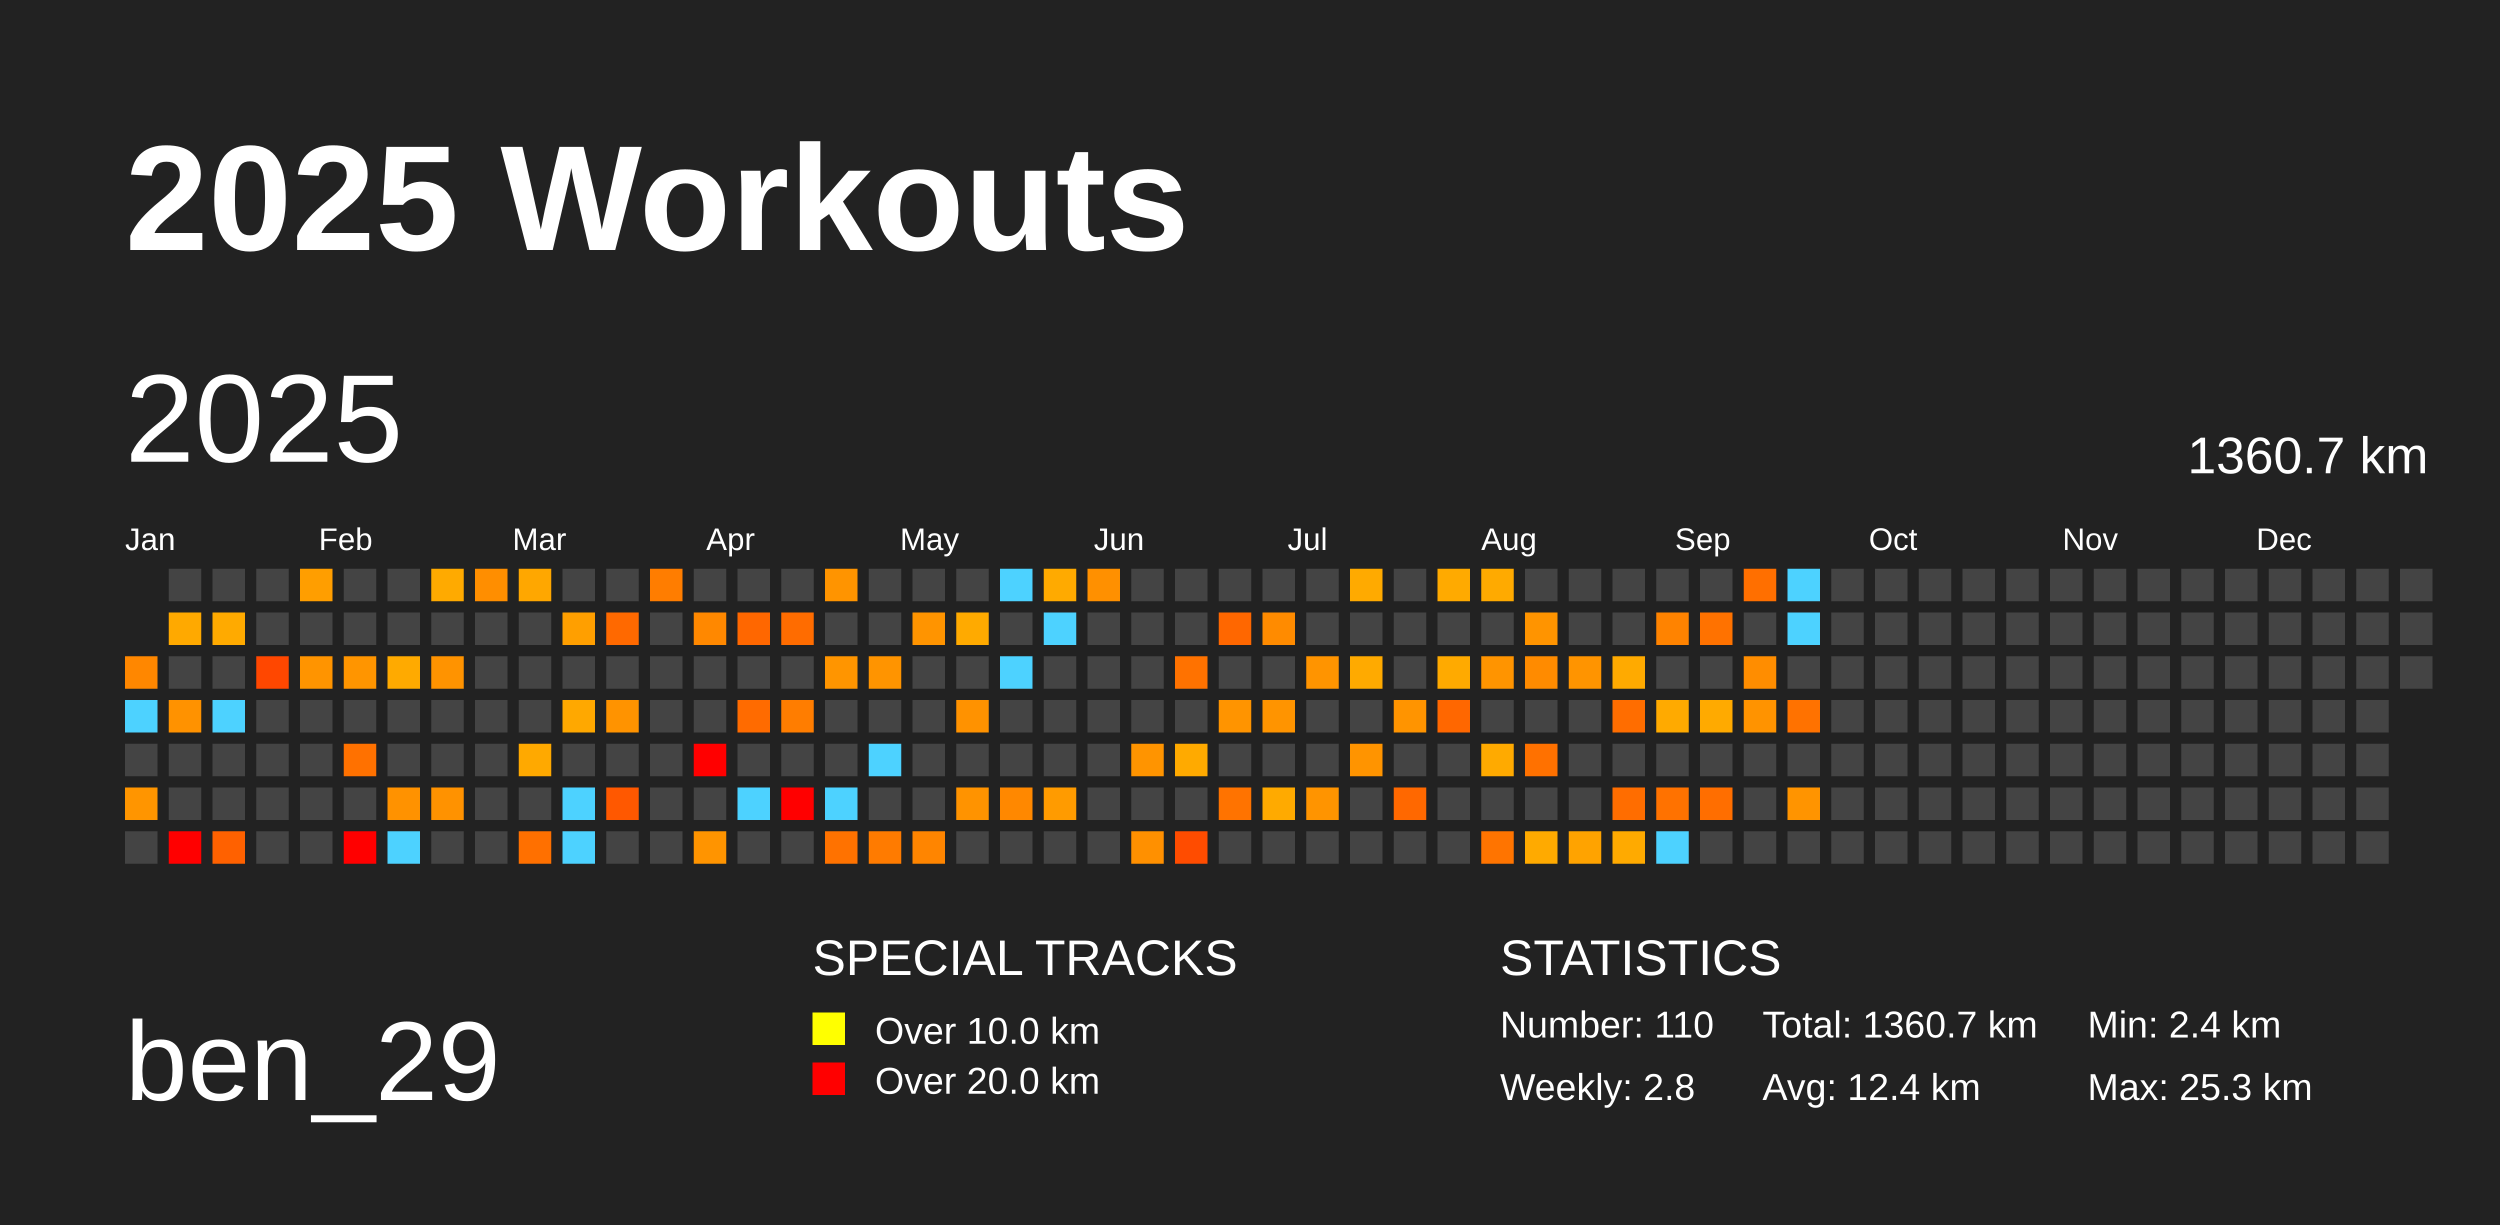
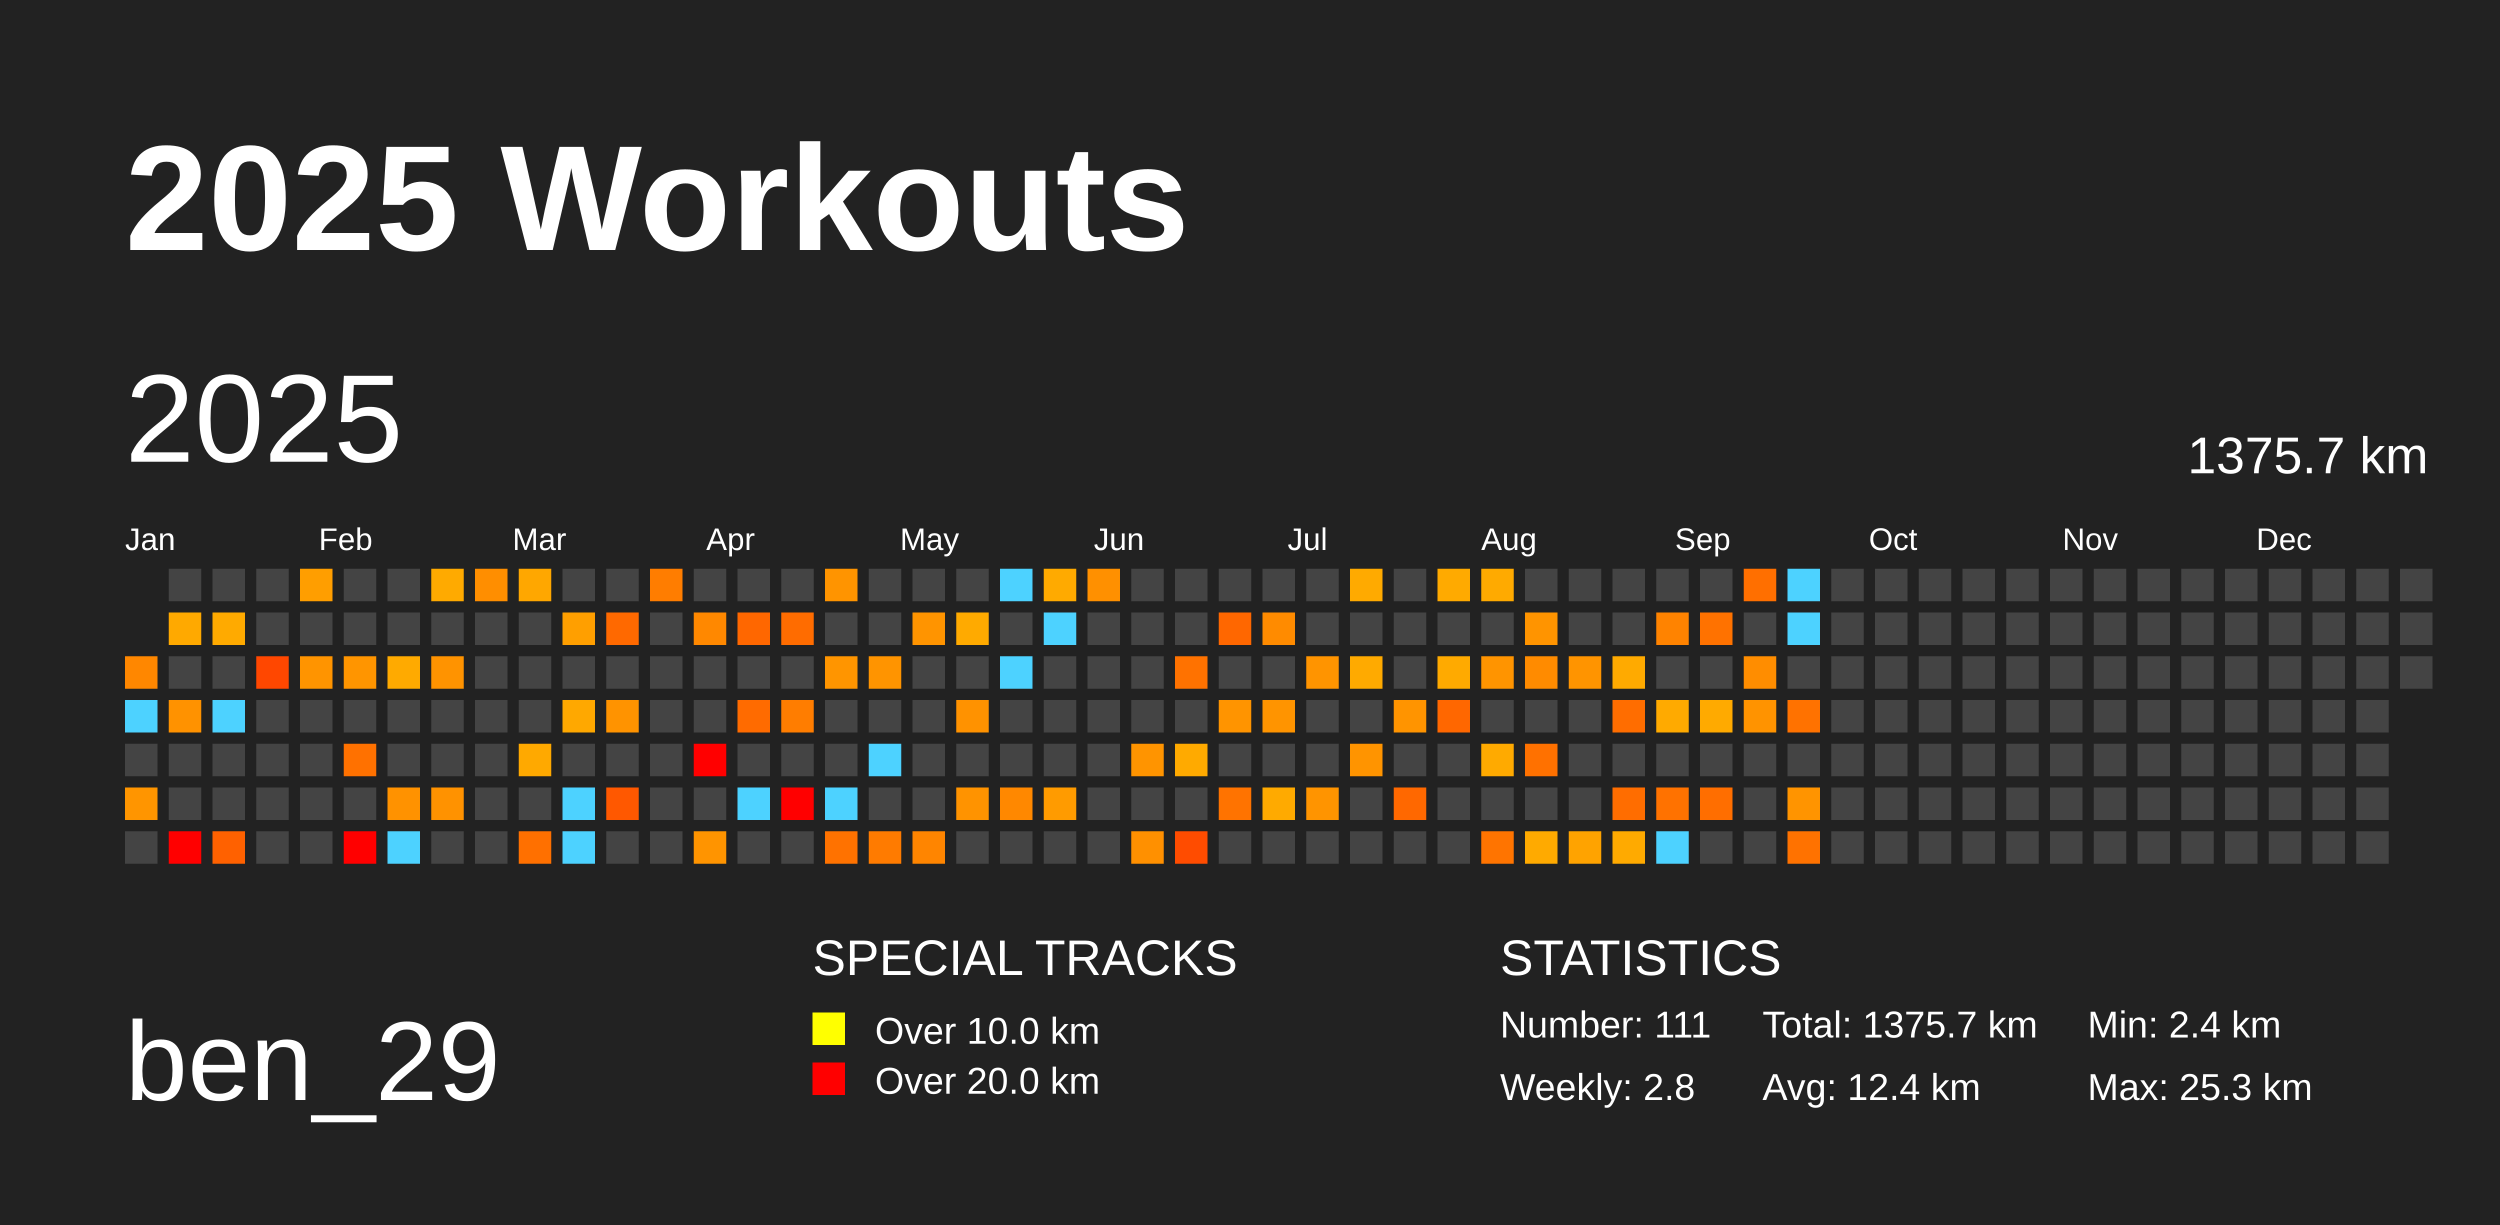
<svg xmlns="http://www.w3.org/2000/svg" baseProfile="full" height="98mm" version="1.1" viewBox="0,0,200,98" width="200mm">
  <defs />
  <rect fill="#222222" height="98" width="200" x="0" y="0" />
  <text fill="#FFFFFF" style="font-size:12px; font-family:Arial; font-weight:bold;" x="10" y="20">2025 Workouts</text>
  <text fill="#FFFFFF" style="font-size:9px; font-family:Arial" x="10" y="88">ben_29</text>
  <text fill="#FFFFFF" style="font-size:4px; font-family:Arial" x="65" y="78">SPECIAL TRACKS</text>
  <rect fill="yellow" height="2.6" width="2.6" x="65" y="81" />
  <text fill="#FFFFFF" style="font-size:3px; font-family:Arial" x="70" y="83.5">Over 10.0 km</text>
  <rect fill="red" height="2.6" width="2.6" x="65" y="85" />
  <text fill="#FFFFFF" style="font-size:3px; font-family:Arial" x="70" y="87.5">Over 20.0 km</text>
  <text fill="#FFFFFF" style="font-size:4px; font-family:Arial" x="120" y="78">STATISTICS</text>
-   <text fill="#FFFFFF" style="font-size:3px; font-family:Arial" x="120" y="83">Number: 110</text>
+   <text fill="#FFFFFF" style="font-size:3px; font-family:Arial" x="120" y="83">Number: 111</text>
  <text fill="#FFFFFF" style="font-size:3px; font-family:Arial" x="120" y="88">Weekly: 2.8</text>
-   <text fill="#FFFFFF" style="font-size:3px; font-family:Arial" x="141" y="83">Total: 1360.7 km</text>
+   <text fill="#FFFFFF" style="font-size:3px; font-family:Arial" x="141" y="83">Total: 1375.7 km</text>
  <text fill="#FFFFFF" style="font-size:3px; font-family:Arial" x="141" y="88">Avg: 12.4 km</text>
  <text fill="#FFFFFF" style="font-size:3px; font-family:Arial" x="167" y="83">Min: 2.4 km</text>
  <text fill="#FFFFFF" style="font-size:3px; font-family:Arial" x="167" y="88">Max: 25.3 km</text>
  <text dominant-baseline="hanging" fill="#FFFFFF" style="font-size:10.0px; font-family:Arial;" x="10" y="30">2025</text>
-   <text dominant-baseline="hanging" fill="#FFFFFF" style="font-size:4.125px; font-family:Arial;" x="175" y="35">1360.7 km</text>
+   <text dominant-baseline="hanging" fill="#FFFFFF" style="font-size:4.125px; font-family:Arial;" x="175" y="35">1375.7 km</text>
  <text fill="#FFFFFF" style="font-size:2.5px; font-family:Arial" x="10.0" y="44">Jan</text>
  <text fill="#FFFFFF" style="font-size:2.5px; font-family:Arial" x="25.5" y="44">Feb</text>
  <text fill="#FFFFFF" style="font-size:2.5px; font-family:Arial" x="41.0" y="44">Mar</text>
  <text fill="#FFFFFF" style="font-size:2.5px; font-family:Arial" x="56.5" y="44">Apr</text>
  <text fill="#FFFFFF" style="font-size:2.5px; font-family:Arial" x="72.0" y="44">May</text>
  <text fill="#FFFFFF" style="font-size:2.5px; font-family:Arial" x="87.5" y="44">Jun</text>
  <text fill="#FFFFFF" style="font-size:2.5px; font-family:Arial" x="103.0" y="44">Jul</text>
  <text fill="#FFFFFF" style="font-size:2.5px; font-family:Arial" x="118.5" y="44">Aug</text>
  <text fill="#FFFFFF" style="font-size:2.5px; font-family:Arial" x="134.0" y="44">Sep</text>
  <text fill="#FFFFFF" style="font-size:2.5px; font-family:Arial" x="149.5" y="44">Oct</text>
  <text fill="#FFFFFF" style="font-size:2.5px; font-family:Arial" x="165.0" y="44">Nov</text>
  <text fill="#FFFFFF" style="font-size:2.5px; font-family:Arial" x="180.5" y="44">Dec</text>
  <rect fill="#ff8700" height="2.6" width="2.6" x="10.0" y="52.5" />
  <rect fill="#4dd2ff" height="2.6" width="2.6" x="10.0" y="56.0" />
  <rect fill="#444444" height="2.6" width="2.6" x="10.0" y="59.5" />
  <rect fill="#ff9500" height="2.6" width="2.6" x="10.0" y="63.0" />
  <rect fill="#444444" height="2.6" width="2.6" x="10.0" y="66.5" />
  <rect fill="#444444" height="2.6" width="2.6" x="13.5" y="45.5" />
  <rect fill="#ffa900" height="2.6" width="2.6" x="13.5" y="49.0" />
  <rect fill="#444444" height="2.6" width="2.6" x="13.5" y="52.5" />
  <rect fill="#ff9200" height="2.6" width="2.6" x="13.5" y="56.0" />
  <rect fill="#444444" height="2.6" width="2.6" x="13.5" y="59.5" />
  <rect fill="#444444" height="2.6" width="2.6" x="13.5" y="63.0" />
  <rect fill="red" height="2.6" width="2.6" x="13.5" y="66.5" />
  <rect fill="#444444" height="2.6" width="2.6" x="17.0" y="45.5" />
  <rect fill="#ffaa00" height="2.6" width="2.6" x="17.0" y="49.0" />
  <rect fill="#444444" height="2.6" width="2.6" x="17.0" y="52.5" />
  <rect fill="#4dd2ff" height="2.6" width="2.6" x="17.0" y="56.0" />
  <rect fill="#444444" height="2.6" width="2.6" x="17.0" y="59.5" />
  <rect fill="#444444" height="2.6" width="2.6" x="17.0" y="63.0" />
  <rect fill="#ff6100" height="2.6" width="2.6" x="17.0" y="66.5" />
  <rect fill="#444444" height="2.6" width="2.6" x="20.5" y="45.5" />
  <rect fill="#444444" height="2.6" width="2.6" x="20.5" y="49.0" />
  <rect fill="#ff4700" height="2.6" width="2.6" x="20.5" y="52.5" />
  <rect fill="#444444" height="2.6" width="2.6" x="20.5" y="56.0" />
  <rect fill="#444444" height="2.6" width="2.6" x="20.5" y="59.5" />
  <rect fill="#444444" height="2.6" width="2.6" x="20.5" y="63.0" />
  <rect fill="#444444" height="2.6" width="2.6" x="20.5" y="66.5" />
  <rect fill="#ff9e00" height="2.6" width="2.6" x="24.0" y="45.5" />
  <rect fill="#444444" height="2.6" width="2.6" x="24.0" y="49.0" />
  <rect fill="#ff9400" height="2.6" width="2.6" x="24.0" y="52.5" />
  <rect fill="#444444" height="2.6" width="2.6" x="24.0" y="56.0" />
  <rect fill="#444444" height="2.6" width="2.6" x="24.0" y="59.5" />
  <rect fill="#444444" height="2.6" width="2.6" x="24.0" y="63.0" />
  <rect fill="#444444" height="2.6" width="2.6" x="24.0" y="66.5" />
  <rect fill="#444444" height="2.6" width="2.6" x="27.5" y="45.5" />
  <rect fill="#444444" height="2.6" width="2.6" x="27.5" y="49.0" />
  <rect fill="#ff9500" height="2.6" width="2.6" x="27.5" y="52.5" />
  <rect fill="#444444" height="2.6" width="2.6" x="27.5" y="56.0" />
  <rect fill="#ff7100" height="2.6" width="2.6" x="27.5" y="59.5" />
  <rect fill="#444444" height="2.6" width="2.6" x="27.5" y="63.0" />
  <rect fill="red" height="2.6" width="2.6" x="27.5" y="66.5" />
  <rect fill="#444444" height="2.6" width="2.6" x="31.0" y="45.5" />
  <rect fill="#444444" height="2.6" width="2.6" x="31.0" y="49.0" />
  <rect fill="#ffaa00" height="2.6" width="2.6" x="31.0" y="52.5" />
  <rect fill="#444444" height="2.6" width="2.6" x="31.0" y="56.0" />
  <rect fill="#444444" height="2.6" width="2.6" x="31.0" y="59.5" />
  <rect fill="#ff9200" height="2.6" width="2.6" x="31.0" y="63.0" />
  <rect fill="#4dd2ff" height="2.6" width="2.6" x="31.0" y="66.5" />
  <rect fill="#ffaa00" height="2.6" width="2.6" x="34.5" y="45.5" />
  <rect fill="#444444" height="2.6" width="2.6" x="34.5" y="49.0" />
  <rect fill="#ff9300" height="2.6" width="2.6" x="34.5" y="52.5" />
  <rect fill="#444444" height="2.6" width="2.6" x="34.5" y="56.0" />
  <rect fill="#444444" height="2.6" width="2.6" x="34.5" y="59.5" />
  <rect fill="#ff9200" height="2.6" width="2.6" x="34.5" y="63.0" />
  <rect fill="#444444" height="2.6" width="2.6" x="34.5" y="66.5" />
  <rect fill="#ff8e00" height="2.6" width="2.6" x="38.0" y="45.5" />
  <rect fill="#444444" height="2.6" width="2.6" x="38.0" y="49.0" />
  <rect fill="#444444" height="2.6" width="2.6" x="38.0" y="52.5" />
  <rect fill="#444444" height="2.6" width="2.6" x="38.0" y="56.0" />
  <rect fill="#444444" height="2.6" width="2.6" x="38.0" y="59.5" />
  <rect fill="#444444" height="2.6" width="2.6" x="38.0" y="63.0" />
  <rect fill="#444444" height="2.6" width="2.6" x="38.0" y="66.5" />
  <rect fill="#ffa700" height="2.6" width="2.6" x="41.5" y="45.5" />
  <rect fill="#444444" height="2.6" width="2.6" x="41.5" y="49.0" />
  <rect fill="#444444" height="2.6" width="2.6" x="41.5" y="52.5" />
  <rect fill="#444444" height="2.6" width="2.6" x="41.5" y="56.0" />
  <rect fill="#ffa900" height="2.6" width="2.6" x="41.5" y="59.5" />
  <rect fill="#444444" height="2.6" width="2.6" x="41.5" y="63.0" />
  <rect fill="#ff7000" height="2.6" width="2.6" x="41.5" y="66.5" />
  <rect fill="#444444" height="2.6" width="2.6" x="45.0" y="45.5" />
  <rect fill="#ff9f00" height="2.6" width="2.6" x="45.0" y="49.0" />
  <rect fill="#444444" height="2.6" width="2.6" x="45.0" y="52.5" />
  <rect fill="#ffa800" height="2.6" width="2.6" x="45.0" y="56.0" />
  <rect fill="#444444" height="2.6" width="2.6" x="45.0" y="59.5" />
  <rect fill="#4dd2ff" height="2.6" width="2.6" x="45.0" y="63.0" />
  <rect fill="#4dd2ff" height="2.6" width="2.6" x="45.0" y="66.5" />
  <rect fill="#444444" height="2.6" width="2.6" x="48.5" y="45.5" />
  <rect fill="#ff6900" height="2.6" width="2.6" x="48.5" y="49.0" />
  <rect fill="#444444" height="2.6" width="2.6" x="48.5" y="52.5" />
  <rect fill="#ff9300" height="2.6" width="2.6" x="48.5" y="56.0" />
  <rect fill="#444444" height="2.6" width="2.6" x="48.5" y="59.5" />
  <rect fill="#ff5800" height="2.6" width="2.6" x="48.5" y="63.0" />
  <rect fill="#444444" height="2.6" width="2.6" x="48.5" y="66.5" />
  <rect fill="#ff7d00" height="2.6" width="2.6" x="52.0" y="45.5" />
  <rect fill="#444444" height="2.6" width="2.6" x="52.0" y="49.0" />
  <rect fill="#444444" height="2.6" width="2.6" x="52.0" y="52.5" />
  <rect fill="#444444" height="2.6" width="2.6" x="52.0" y="56.0" />
  <rect fill="#444444" height="2.6" width="2.6" x="52.0" y="59.5" />
  <rect fill="#444444" height="2.6" width="2.6" x="52.0" y="63.0" />
  <rect fill="#444444" height="2.6" width="2.6" x="52.0" y="66.5" />
  <rect fill="#444444" height="2.6" width="2.6" x="55.5" y="45.5" />
  <rect fill="#ff8800" height="2.6" width="2.6" x="55.5" y="49.0" />
  <rect fill="#444444" height="2.6" width="2.6" x="55.5" y="52.5" />
  <rect fill="#444444" height="2.6" width="2.6" x="55.5" y="56.0" />
  <rect fill="red" height="2.6" width="2.6" x="55.5" y="59.5" />
  <rect fill="#444444" height="2.6" width="2.6" x="55.5" y="63.0" />
  <rect fill="#ff9400" height="2.6" width="2.6" x="55.5" y="66.5" />
  <rect fill="#444444" height="2.6" width="2.6" x="59.0" y="45.5" />
  <rect fill="#ff6700" height="2.6" width="2.6" x="59.0" y="49.0" />
  <rect fill="#444444" height="2.6" width="2.6" x="59.0" y="52.5" />
  <rect fill="#ff6b00" height="2.6" width="2.6" x="59.0" y="56.0" />
  <rect fill="#444444" height="2.6" width="2.6" x="59.0" y="59.5" />
  <rect fill="#4dd2ff" height="2.6" width="2.6" x="59.0" y="63.0" />
  <rect fill="#444444" height="2.6" width="2.6" x="59.0" y="66.5" />
  <rect fill="#444444" height="2.6" width="2.6" x="62.5" y="45.5" />
  <rect fill="#ff6c00" height="2.6" width="2.6" x="62.5" y="49.0" />
  <rect fill="#444444" height="2.6" width="2.6" x="62.5" y="52.5" />
  <rect fill="#ff7d00" height="2.6" width="2.6" x="62.5" y="56.0" />
  <rect fill="#444444" height="2.6" width="2.6" x="62.5" y="59.5" />
  <rect fill="red" height="2.6" width="2.6" x="62.5" y="63.0" />
  <rect fill="#444444" height="2.6" width="2.6" x="62.5" y="66.5" />
  <rect fill="#ff9400" height="2.6" width="2.6" x="66.0" y="45.5" />
  <rect fill="#444444" height="2.6" width="2.6" x="66.0" y="49.0" />
  <rect fill="#ff9500" height="2.6" width="2.6" x="66.0" y="52.5" />
  <rect fill="#444444" height="2.6" width="2.6" x="66.0" y="56.0" />
  <rect fill="#444444" height="2.6" width="2.6" x="66.0" y="59.5" />
  <rect fill="#4dd2ff" height="2.6" width="2.6" x="66.0" y="63.0" />
  <rect fill="#ff7200" height="2.6" width="2.6" x="66.0" y="66.5" />
  <rect fill="#444444" height="2.6" width="2.6" x="69.5" y="45.5" />
  <rect fill="#444444" height="2.6" width="2.6" x="69.5" y="49.0" />
  <rect fill="#ff9400" height="2.6" width="2.6" x="69.5" y="52.5" />
  <rect fill="#444444" height="2.6" width="2.6" x="69.5" y="56.0" />
  <rect fill="#4dd2ff" height="2.6" width="2.6" x="69.5" y="59.5" />
  <rect fill="#444444" height="2.6" width="2.6" x="69.5" y="63.0" />
  <rect fill="#ff7b00" height="2.6" width="2.6" x="69.5" y="66.5" />
  <rect fill="#444444" height="2.6" width="2.6" x="73.0" y="45.5" />
  <rect fill="#ff9400" height="2.6" width="2.6" x="73.0" y="49.0" />
  <rect fill="#444444" height="2.6" width="2.6" x="73.0" y="52.5" />
  <rect fill="#444444" height="2.6" width="2.6" x="73.0" y="56.0" />
  <rect fill="#444444" height="2.6" width="2.6" x="73.0" y="59.5" />
  <rect fill="#444444" height="2.6" width="2.6" x="73.0" y="63.0" />
  <rect fill="#ff8500" height="2.6" width="2.6" x="73.0" y="66.5" />
  <rect fill="#444444" height="2.6" width="2.6" x="76.5" y="45.5" />
  <rect fill="#ffaa00" height="2.6" width="2.6" x="76.5" y="49.0" />
  <rect fill="#444444" height="2.6" width="2.6" x="76.5" y="52.5" />
  <rect fill="#ff9200" height="2.6" width="2.6" x="76.5" y="56.0" />
  <rect fill="#444444" height="2.6" width="2.6" x="76.5" y="59.5" />
  <rect fill="#ff9300" height="2.6" width="2.6" x="76.5" y="63.0" />
  <rect fill="#444444" height="2.6" width="2.6" x="76.5" y="66.5" />
  <rect fill="#4dd2ff" height="2.6" width="2.6" x="80.0" y="45.5" />
  <rect fill="#444444" height="2.6" width="2.6" x="80.0" y="49.0" />
  <rect fill="#4dd2ff" height="2.6" width="2.6" x="80.0" y="52.5" />
  <rect fill="#444444" height="2.6" width="2.6" x="80.0" y="56.0" />
  <rect fill="#444444" height="2.6" width="2.6" x="80.0" y="59.5" />
  <rect fill="#ff8800" height="2.6" width="2.6" x="80.0" y="63.0" />
  <rect fill="#444444" height="2.6" width="2.6" x="80.0" y="66.5" />
  <rect fill="#ffaa00" height="2.6" width="2.6" x="83.5" y="45.5" />
  <rect fill="#4dd2ff" height="2.6" width="2.6" x="83.5" y="49.0" />
  <rect fill="#444444" height="2.6" width="2.6" x="83.5" y="52.5" />
  <rect fill="#444444" height="2.6" width="2.6" x="83.5" y="56.0" />
  <rect fill="#444444" height="2.6" width="2.6" x="83.5" y="59.5" />
  <rect fill="#ff9b00" height="2.6" width="2.6" x="83.5" y="63.0" />
  <rect fill="#444444" height="2.6" width="2.6" x="83.5" y="66.5" />
  <rect fill="#ff9000" height="2.6" width="2.6" x="87.0" y="45.5" />
  <rect fill="#444444" height="2.6" width="2.6" x="87.0" y="49.0" />
  <rect fill="#444444" height="2.6" width="2.6" x="87.0" y="52.5" />
  <rect fill="#444444" height="2.6" width="2.6" x="87.0" y="56.0" />
  <rect fill="#444444" height="2.6" width="2.6" x="87.0" y="59.5" />
  <rect fill="#444444" height="2.6" width="2.6" x="87.0" y="63.0" />
  <rect fill="#444444" height="2.6" width="2.6" x="87.0" y="66.5" />
  <rect fill="#444444" height="2.6" width="2.6" x="90.5" y="45.5" />
  <rect fill="#444444" height="2.6" width="2.6" x="90.5" y="49.0" />
  <rect fill="#444444" height="2.6" width="2.6" x="90.5" y="52.5" />
  <rect fill="#444444" height="2.6" width="2.6" x="90.5" y="56.0" />
  <rect fill="#ff9400" height="2.6" width="2.6" x="90.5" y="59.5" />
  <rect fill="#444444" height="2.6" width="2.6" x="90.5" y="63.0" />
  <rect fill="#ff9000" height="2.6" width="2.6" x="90.5" y="66.5" />
  <rect fill="#444444" height="2.6" width="2.6" x="94.0" y="45.5" />
  <rect fill="#444444" height="2.6" width="2.6" x="94.0" y="49.0" />
  <rect fill="#ff7200" height="2.6" width="2.6" x="94.0" y="52.5" />
  <rect fill="#444444" height="2.6" width="2.6" x="94.0" y="56.0" />
  <rect fill="#ffaa00" height="2.6" width="2.6" x="94.0" y="59.5" />
  <rect fill="#444444" height="2.6" width="2.6" x="94.0" y="63.0" />
  <rect fill="#ff4c00" height="2.6" width="2.6" x="94.0" y="66.5" />
  <rect fill="#444444" height="2.6" width="2.6" x="97.5" y="45.5" />
  <rect fill="#ff6700" height="2.6" width="2.6" x="97.5" y="49.0" />
  <rect fill="#444444" height="2.6" width="2.6" x="97.5" y="52.5" />
  <rect fill="#ff9400" height="2.6" width="2.6" x="97.5" y="56.0" />
  <rect fill="#444444" height="2.6" width="2.6" x="97.5" y="59.5" />
  <rect fill="#ff7300" height="2.6" width="2.6" x="97.5" y="63.0" />
  <rect fill="#444444" height="2.6" width="2.6" x="97.5" y="66.5" />
  <rect fill="#444444" height="2.6" width="2.6" x="101.0" y="45.5" />
  <rect fill="#ff8b00" height="2.6" width="2.6" x="101.0" y="49.0" />
  <rect fill="#444444" height="2.6" width="2.6" x="101.0" y="52.5" />
  <rect fill="#ff9400" height="2.6" width="2.6" x="101.0" y="56.0" />
  <rect fill="#444444" height="2.6" width="2.6" x="101.0" y="59.5" />
  <rect fill="#ffaa00" height="2.6" width="2.6" x="101.0" y="63.0" />
  <rect fill="#444444" height="2.6" width="2.6" x="101.0" y="66.5" />
  <rect fill="#444444" height="2.6" width="2.6" x="104.5" y="45.5" />
  <rect fill="#444444" height="2.6" width="2.6" x="104.5" y="49.0" />
  <rect fill="#ff9400" height="2.6" width="2.6" x="104.5" y="52.5" />
  <rect fill="#444444" height="2.6" width="2.6" x="104.5" y="56.0" />
  <rect fill="#444444" height="2.6" width="2.6" x="104.5" y="59.5" />
  <rect fill="#ff9400" height="2.6" width="2.6" x="104.5" y="63.0" />
  <rect fill="#444444" height="2.6" width="2.6" x="104.5" y="66.5" />
  <rect fill="#ffaa00" height="2.6" width="2.6" x="108.0" y="45.5" />
  <rect fill="#444444" height="2.6" width="2.6" x="108.0" y="49.0" />
  <rect fill="#ffaa00" height="2.6" width="2.6" x="108.0" y="52.5" />
  <rect fill="#444444" height="2.6" width="2.6" x="108.0" y="56.0" />
  <rect fill="#ff9400" height="2.6" width="2.6" x="108.0" y="59.5" />
  <rect fill="#444444" height="2.6" width="2.6" x="108.0" y="63.0" />
  <rect fill="#444444" height="2.6" width="2.6" x="108.0" y="66.5" />
  <rect fill="#444444" height="2.6" width="2.6" x="111.5" y="45.5" />
  <rect fill="#444444" height="2.6" width="2.6" x="111.5" y="49.0" />
  <rect fill="#444444" height="2.6" width="2.6" x="111.5" y="52.5" />
  <rect fill="#ff9400" height="2.6" width="2.6" x="111.5" y="56.0" />
  <rect fill="#444444" height="2.6" width="2.6" x="111.5" y="59.5" />
  <rect fill="#ff6800" height="2.6" width="2.6" x="111.5" y="63.0" />
  <rect fill="#444444" height="2.6" width="2.6" x="111.5" y="66.5" />
  <rect fill="#ffaa00" height="2.6" width="2.6" x="115.0" y="45.5" />
  <rect fill="#444444" height="2.6" width="2.6" x="115.0" y="49.0" />
  <rect fill="#ffaa00" height="2.6" width="2.6" x="115.0" y="52.5" />
  <rect fill="#ff6700" height="2.6" width="2.6" x="115.0" y="56.0" />
  <rect fill="#444444" height="2.6" width="2.6" x="115.0" y="59.5" />
  <rect fill="#444444" height="2.6" width="2.6" x="115.0" y="63.0" />
  <rect fill="#444444" height="2.6" width="2.6" x="115.0" y="66.5" />
  <rect fill="#ffaa00" height="2.6" width="2.6" x="118.5" y="45.5" />
  <rect fill="#444444" height="2.6" width="2.6" x="118.5" y="49.0" />
  <rect fill="#ff9400" height="2.6" width="2.6" x="118.5" y="52.5" />
  <rect fill="#444444" height="2.6" width="2.6" x="118.5" y="56.0" />
  <rect fill="#ffaa00" height="2.6" width="2.6" x="118.5" y="59.5" />
  <rect fill="#444444" height="2.6" width="2.6" x="118.5" y="63.0" />
  <rect fill="#ff7400" height="2.6" width="2.6" x="118.5" y="66.5" />
  <rect fill="#444444" height="2.6" width="2.6" x="122.0" y="45.5" />
  <rect fill="#ff9400" height="2.6" width="2.6" x="122.0" y="49.0" />
  <rect fill="#ff8b00" height="2.6" width="2.6" x="122.0" y="52.5" />
  <rect fill="#444444" height="2.6" width="2.6" x="122.0" y="56.0" />
  <rect fill="#ff7100" height="2.6" width="2.6" x="122.0" y="59.5" />
  <rect fill="#444444" height="2.6" width="2.6" x="122.0" y="63.0" />
  <rect fill="#ffaa00" height="2.6" width="2.6" x="122.0" y="66.5" />
  <rect fill="#444444" height="2.6" width="2.6" x="125.5" y="45.5" />
  <rect fill="#444444" height="2.6" width="2.6" x="125.5" y="49.0" />
  <rect fill="#ff9400" height="2.6" width="2.6" x="125.5" y="52.5" />
  <rect fill="#444444" height="2.6" width="2.6" x="125.5" y="56.0" />
  <rect fill="#444444" height="2.6" width="2.6" x="125.5" y="59.5" />
  <rect fill="#444444" height="2.6" width="2.6" x="125.5" y="63.0" />
  <rect fill="#ffa300" height="2.6" width="2.6" x="125.5" y="66.5" />
  <rect fill="#444444" height="2.6" width="2.6" x="129.0" y="45.5" />
  <rect fill="#444444" height="2.6" width="2.6" x="129.0" y="49.0" />
  <rect fill="#ffaa00" height="2.6" width="2.6" x="129.0" y="52.5" />
  <rect fill="#ff6d00" height="2.6" width="2.6" x="129.0" y="56.0" />
  <rect fill="#444444" height="2.6" width="2.6" x="129.0" y="59.5" />
  <rect fill="#ff6d00" height="2.6" width="2.6" x="129.0" y="63.0" />
  <rect fill="#ffaa00" height="2.6" width="2.6" x="129.0" y="66.5" />
  <rect fill="#444444" height="2.6" width="2.6" x="132.5" y="45.5" />
  <rect fill="#ff8300" height="2.6" width="2.6" x="132.5" y="49.0" />
  <rect fill="#444444" height="2.6" width="2.6" x="132.5" y="52.5" />
  <rect fill="#ffaa00" height="2.6" width="2.6" x="132.5" y="56.0" />
  <rect fill="#444444" height="2.6" width="2.6" x="132.5" y="59.5" />
  <rect fill="#ff7200" height="2.6" width="2.6" x="132.5" y="63.0" />
  <rect fill="#4dd2ff" height="2.6" width="2.6" x="132.5" y="66.5" />
  <rect fill="#444444" height="2.6" width="2.6" x="136.0" y="45.5" />
  <rect fill="#ff7200" height="2.6" width="2.6" x="136.0" y="49.0" />
  <rect fill="#444444" height="2.6" width="2.6" x="136.0" y="52.5" />
  <rect fill="#ffaa00" height="2.6" width="2.6" x="136.0" y="56.0" />
  <rect fill="#444444" height="2.6" width="2.6" x="136.0" y="59.5" />
  <rect fill="#ff6e00" height="2.6" width="2.6" x="136.0" y="63.0" />
  <rect fill="#444444" height="2.6" width="2.6" x="136.0" y="66.5" />
  <rect fill="#ff6f00" height="2.6" width="2.6" x="139.5" y="45.5" />
  <rect fill="#444444" height="2.6" width="2.6" x="139.5" y="49.0" />
  <rect fill="#ff8d00" height="2.6" width="2.6" x="139.5" y="52.5" />
  <rect fill="#ff9300" height="2.6" width="2.6" x="139.5" y="56.0" />
  <rect fill="#444444" height="2.6" width="2.6" x="139.5" y="59.5" />
  <rect fill="#444444" height="2.6" width="2.6" x="139.5" y="63.0" />
  <rect fill="#444444" height="2.6" width="2.6" x="139.5" y="66.5" />
  <rect fill="#4dd2ff" height="2.6" width="2.6" x="143.0" y="45.5" />
  <rect fill="#4dd2ff" height="2.6" width="2.6" x="143.0" y="49.0" />
  <rect fill="#444444" height="2.6" width="2.6" x="143.0" y="52.5" />
  <rect fill="#ff7200" height="2.6" width="2.6" x="143.0" y="56.0" />
  <rect fill="#444444" height="2.6" width="2.6" x="143.0" y="59.5" />
  <rect fill="#ff9400" height="2.6" width="2.6" x="143.0" y="63.0" />
-   <rect fill="#444444" height="2.6" width="2.6" x="143.0" y="66.5" />
+   <rect fill="#ff7200" height="2.6" width="2.6" x="143.0" y="66.5" />
  <rect fill="#444444" height="2.6" width="2.6" x="146.5" y="45.5" />
  <rect fill="#444444" height="2.6" width="2.6" x="146.5" y="49.0" />
  <rect fill="#444444" height="2.6" width="2.6" x="146.5" y="52.5" />
  <rect fill="#444444" height="2.6" width="2.6" x="146.5" y="56.0" />
  <rect fill="#444444" height="2.6" width="2.6" x="146.5" y="59.5" />
  <rect fill="#444444" height="2.6" width="2.6" x="146.5" y="63.0" />
  <rect fill="#444444" height="2.6" width="2.6" x="146.5" y="66.5" />
  <rect fill="#444444" height="2.6" width="2.6" x="150.0" y="45.5" />
  <rect fill="#444444" height="2.6" width="2.6" x="150.0" y="49.0" />
  <rect fill="#444444" height="2.6" width="2.6" x="150.0" y="52.5" />
  <rect fill="#444444" height="2.6" width="2.6" x="150.0" y="56.0" />
  <rect fill="#444444" height="2.6" width="2.6" x="150.0" y="59.5" />
  <rect fill="#444444" height="2.6" width="2.6" x="150.0" y="63.0" />
  <rect fill="#444444" height="2.6" width="2.6" x="150.0" y="66.5" />
  <rect fill="#444444" height="2.6" width="2.6" x="153.5" y="45.5" />
  <rect fill="#444444" height="2.6" width="2.6" x="153.5" y="49.0" />
  <rect fill="#444444" height="2.6" width="2.6" x="153.5" y="52.5" />
  <rect fill="#444444" height="2.6" width="2.6" x="153.5" y="56.0" />
  <rect fill="#444444" height="2.6" width="2.6" x="153.5" y="59.5" />
  <rect fill="#444444" height="2.6" width="2.6" x="153.5" y="63.0" />
  <rect fill="#444444" height="2.6" width="2.6" x="153.5" y="66.5" />
  <rect fill="#444444" height="2.6" width="2.6" x="157.0" y="45.5" />
  <rect fill="#444444" height="2.6" width="2.6" x="157.0" y="49.0" />
  <rect fill="#444444" height="2.6" width="2.6" x="157.0" y="52.5" />
  <rect fill="#444444" height="2.6" width="2.6" x="157.0" y="56.0" />
  <rect fill="#444444" height="2.6" width="2.6" x="157.0" y="59.5" />
  <rect fill="#444444" height="2.6" width="2.6" x="157.0" y="63.0" />
  <rect fill="#444444" height="2.6" width="2.6" x="157.0" y="66.5" />
  <rect fill="#444444" height="2.6" width="2.6" x="160.5" y="45.5" />
  <rect fill="#444444" height="2.6" width="2.6" x="160.5" y="49.0" />
  <rect fill="#444444" height="2.6" width="2.6" x="160.5" y="52.5" />
  <rect fill="#444444" height="2.6" width="2.6" x="160.5" y="56.0" />
  <rect fill="#444444" height="2.6" width="2.6" x="160.5" y="59.5" />
  <rect fill="#444444" height="2.6" width="2.6" x="160.5" y="63.0" />
  <rect fill="#444444" height="2.6" width="2.6" x="160.5" y="66.5" />
  <rect fill="#444444" height="2.6" width="2.6" x="164.0" y="45.5" />
  <rect fill="#444444" height="2.6" width="2.6" x="164.0" y="49.0" />
  <rect fill="#444444" height="2.6" width="2.6" x="164.0" y="52.5" />
  <rect fill="#444444" height="2.6" width="2.6" x="164.0" y="56.0" />
  <rect fill="#444444" height="2.6" width="2.6" x="164.0" y="59.5" />
  <rect fill="#444444" height="2.6" width="2.6" x="164.0" y="63.0" />
  <rect fill="#444444" height="2.6" width="2.6" x="164.0" y="66.5" />
  <rect fill="#444444" height="2.6" width="2.6" x="167.5" y="45.5" />
  <rect fill="#444444" height="2.6" width="2.6" x="167.5" y="49.0" />
  <rect fill="#444444" height="2.6" width="2.6" x="167.5" y="52.5" />
  <rect fill="#444444" height="2.6" width="2.6" x="167.5" y="56.0" />
  <rect fill="#444444" height="2.6" width="2.6" x="167.5" y="59.5" />
  <rect fill="#444444" height="2.6" width="2.6" x="167.5" y="63.0" />
  <rect fill="#444444" height="2.6" width="2.6" x="167.5" y="66.5" />
  <rect fill="#444444" height="2.6" width="2.6" x="171.0" y="45.5" />
  <rect fill="#444444" height="2.6" width="2.6" x="171.0" y="49.0" />
  <rect fill="#444444" height="2.6" width="2.6" x="171.0" y="52.5" />
  <rect fill="#444444" height="2.6" width="2.6" x="171.0" y="56.0" />
  <rect fill="#444444" height="2.6" width="2.6" x="171.0" y="59.5" />
  <rect fill="#444444" height="2.6" width="2.6" x="171.0" y="63.0" />
  <rect fill="#444444" height="2.6" width="2.6" x="171.0" y="66.5" />
  <rect fill="#444444" height="2.6" width="2.6" x="174.5" y="45.5" />
  <rect fill="#444444" height="2.6" width="2.6" x="174.5" y="49.0" />
  <rect fill="#444444" height="2.6" width="2.6" x="174.5" y="52.5" />
  <rect fill="#444444" height="2.6" width="2.6" x="174.5" y="56.0" />
  <rect fill="#444444" height="2.6" width="2.6" x="174.5" y="59.5" />
  <rect fill="#444444" height="2.6" width="2.6" x="174.5" y="63.0" />
  <rect fill="#444444" height="2.6" width="2.6" x="174.5" y="66.5" />
  <rect fill="#444444" height="2.6" width="2.6" x="178.0" y="45.5" />
  <rect fill="#444444" height="2.6" width="2.6" x="178.0" y="49.0" />
  <rect fill="#444444" height="2.6" width="2.6" x="178.0" y="52.5" />
  <rect fill="#444444" height="2.6" width="2.6" x="178.0" y="56.0" />
  <rect fill="#444444" height="2.6" width="2.6" x="178.0" y="59.5" />
  <rect fill="#444444" height="2.6" width="2.6" x="178.0" y="63.0" />
  <rect fill="#444444" height="2.6" width="2.6" x="178.0" y="66.5" />
  <rect fill="#444444" height="2.6" width="2.6" x="181.5" y="45.5" />
  <rect fill="#444444" height="2.6" width="2.6" x="181.5" y="49.0" />
  <rect fill="#444444" height="2.6" width="2.6" x="181.5" y="52.5" />
  <rect fill="#444444" height="2.6" width="2.6" x="181.5" y="56.0" />
  <rect fill="#444444" height="2.6" width="2.6" x="181.5" y="59.5" />
  <rect fill="#444444" height="2.6" width="2.6" x="181.5" y="63.0" />
  <rect fill="#444444" height="2.6" width="2.6" x="181.5" y="66.5" />
  <rect fill="#444444" height="2.6" width="2.6" x="185.0" y="45.5" />
  <rect fill="#444444" height="2.6" width="2.6" x="185.0" y="49.0" />
  <rect fill="#444444" height="2.6" width="2.6" x="185.0" y="52.5" />
  <rect fill="#444444" height="2.6" width="2.6" x="185.0" y="56.0" />
  <rect fill="#444444" height="2.6" width="2.6" x="185.0" y="59.5" />
  <rect fill="#444444" height="2.6" width="2.6" x="185.0" y="63.0" />
  <rect fill="#444444" height="2.6" width="2.6" x="185.0" y="66.5" />
  <rect fill="#444444" height="2.6" width="2.6" x="188.5" y="45.5" />
  <rect fill="#444444" height="2.6" width="2.6" x="188.5" y="49.0" />
  <rect fill="#444444" height="2.6" width="2.6" x="188.5" y="52.5" />
  <rect fill="#444444" height="2.6" width="2.6" x="188.5" y="56.0" />
  <rect fill="#444444" height="2.6" width="2.6" x="188.5" y="59.5" />
  <rect fill="#444444" height="2.6" width="2.6" x="188.5" y="63.0" />
  <rect fill="#444444" height="2.6" width="2.6" x="188.5" y="66.5" />
  <rect fill="#444444" height="2.6" width="2.6" x="192.0" y="45.5" />
  <rect fill="#444444" height="2.6" width="2.6" x="192.0" y="49.0" />
  <rect fill="#444444" height="2.6" width="2.6" x="192.0" y="52.5" />
</svg>
